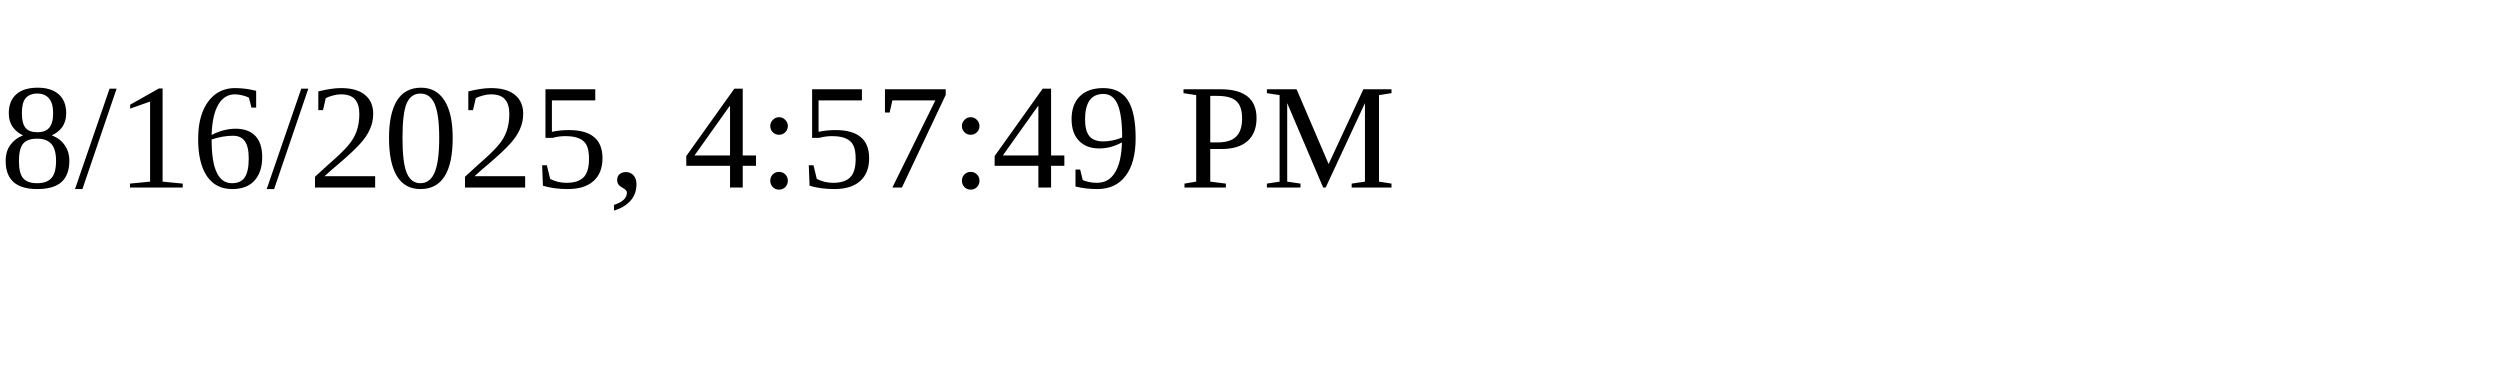
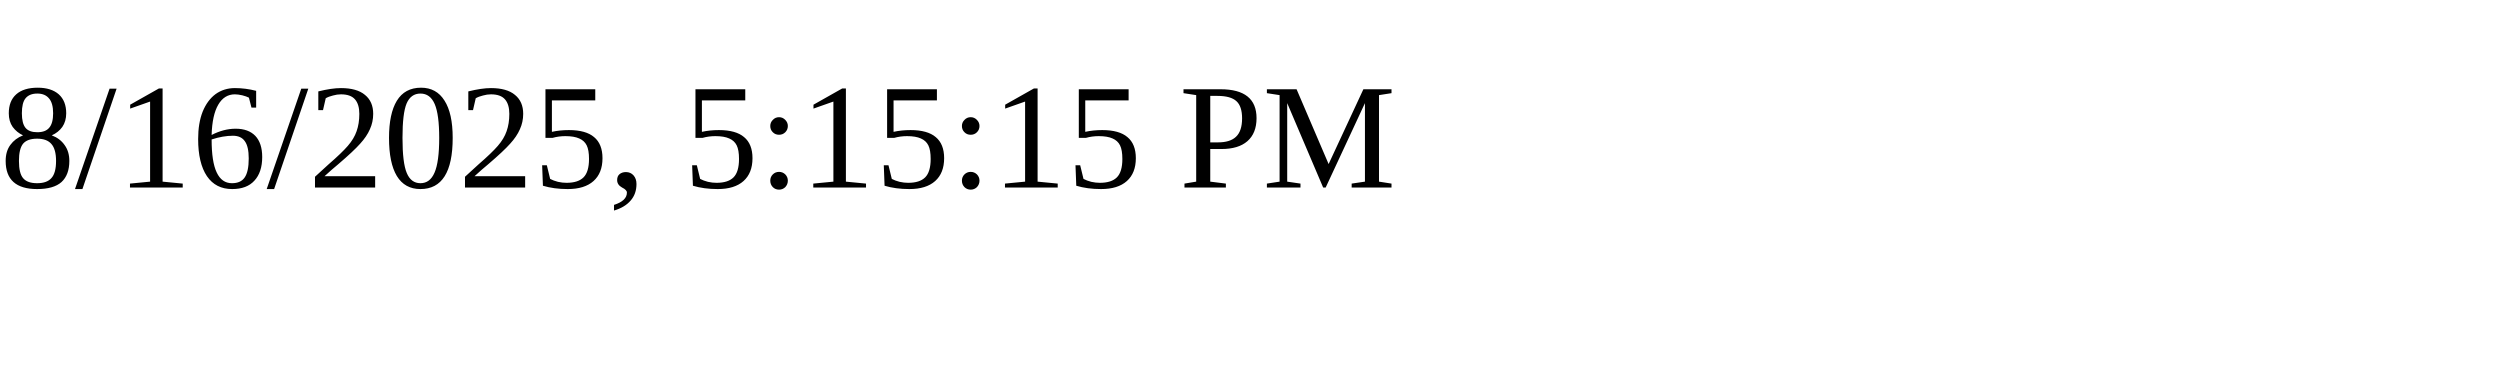
<svg xmlns="http://www.w3.org/2000/svg" height="30" width="200">
-   <text x="0" y="15">8/16/2025, 4:57:49 PM</text>
+   <text x="0" y="15">8/16/2025, 5:15:15 PM</text>
</svg>
